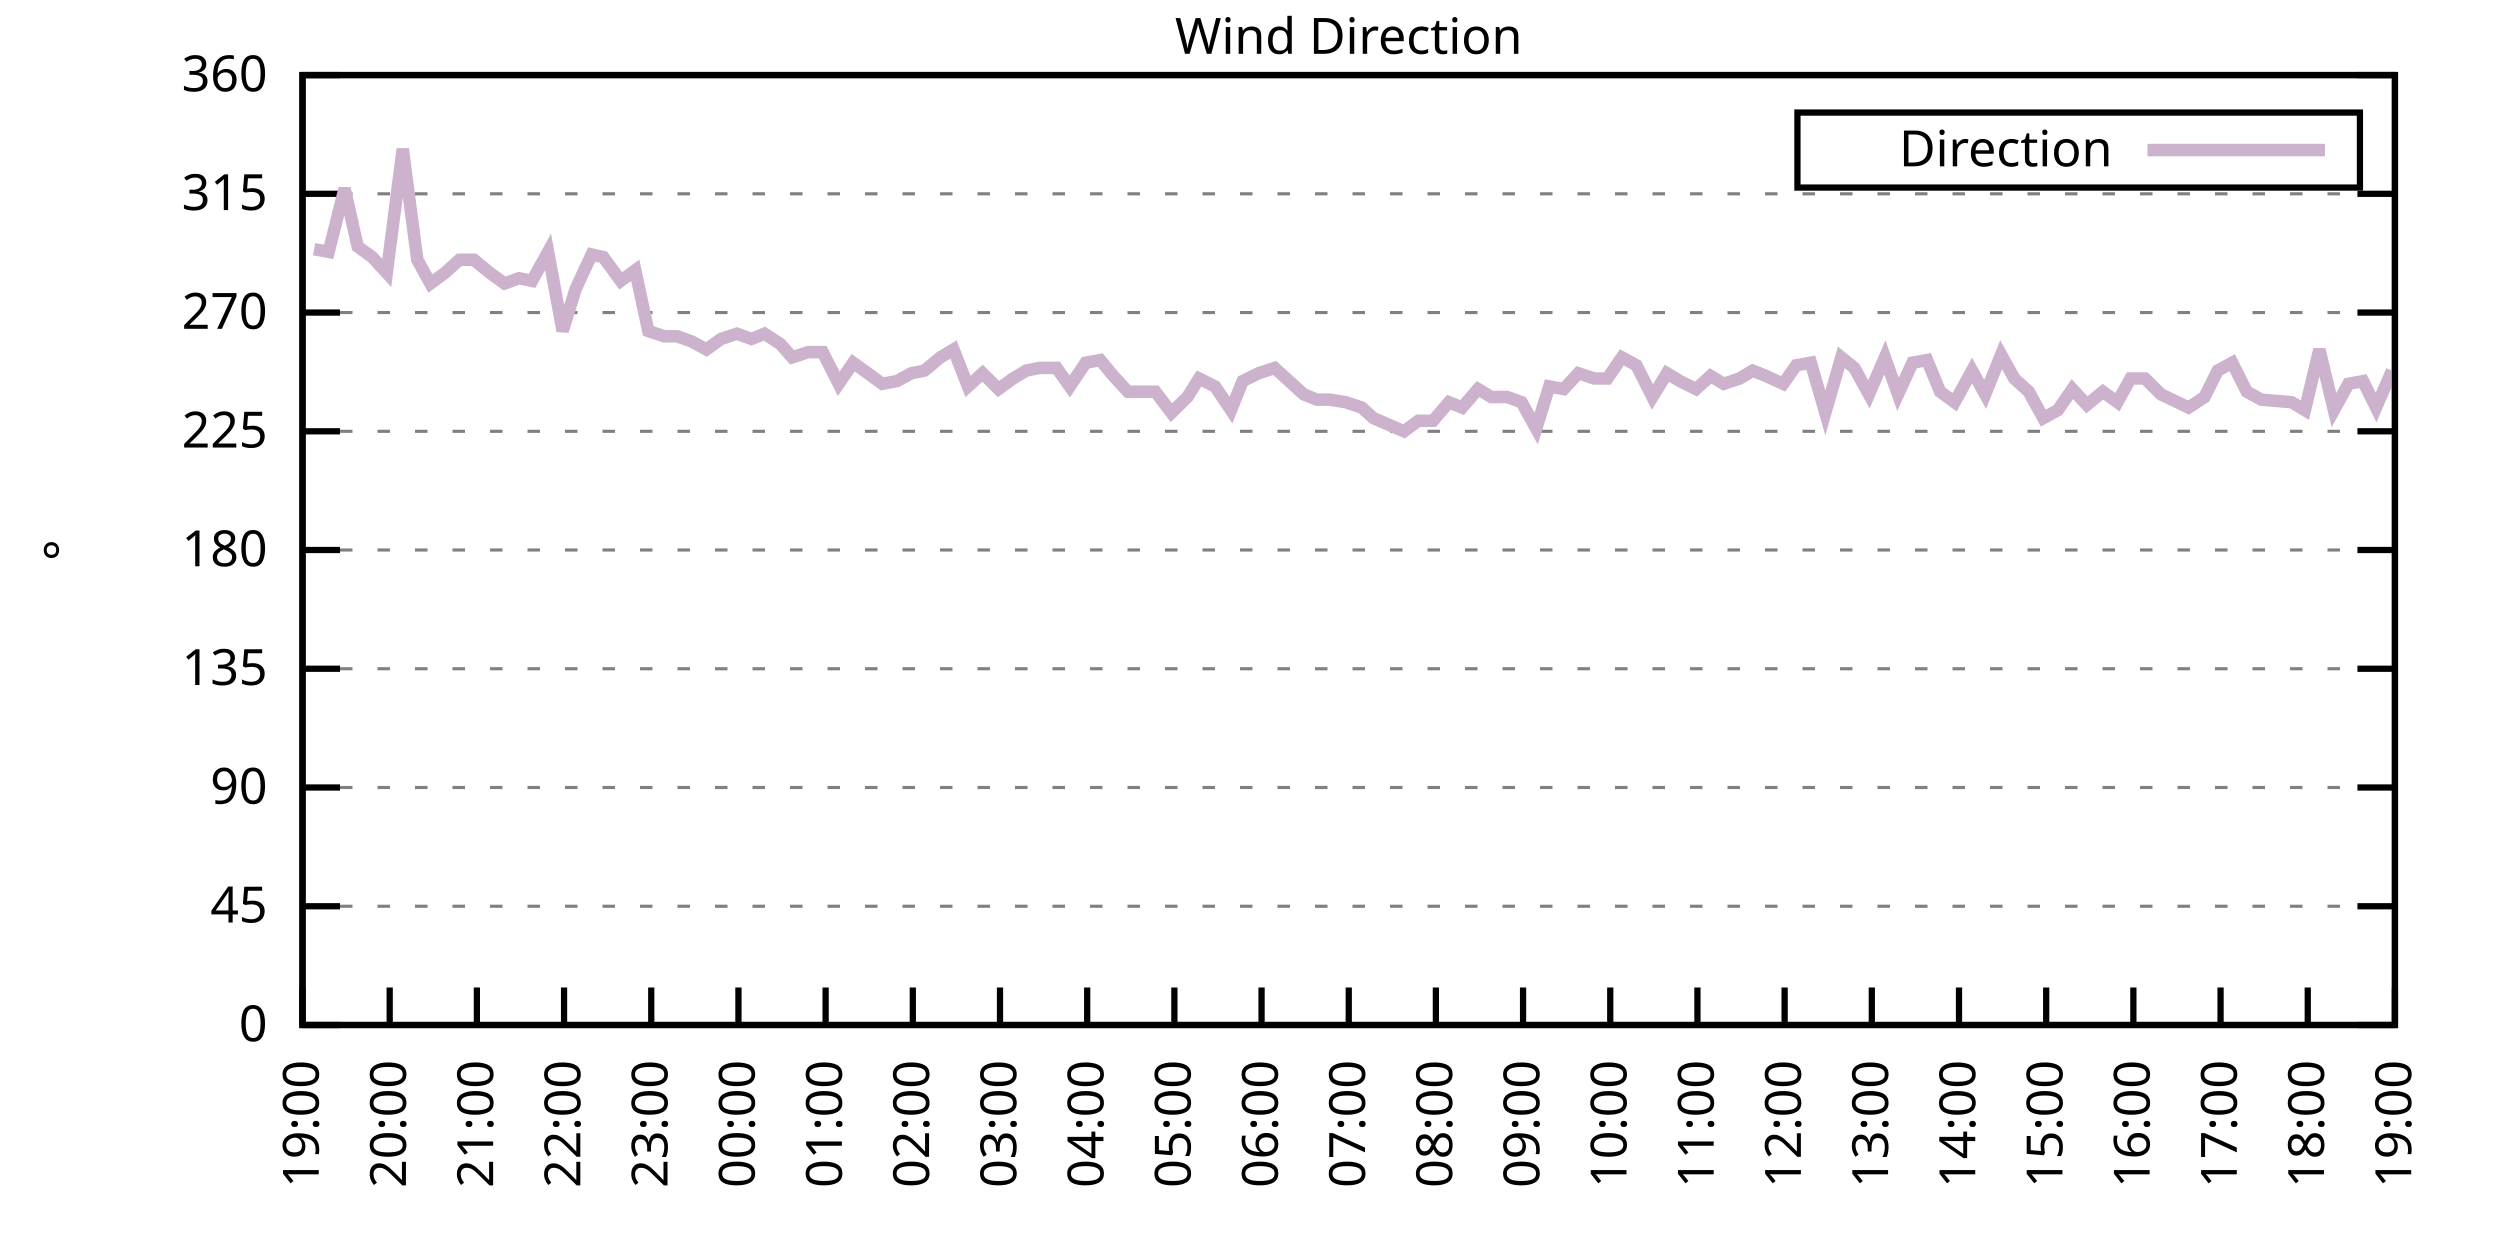
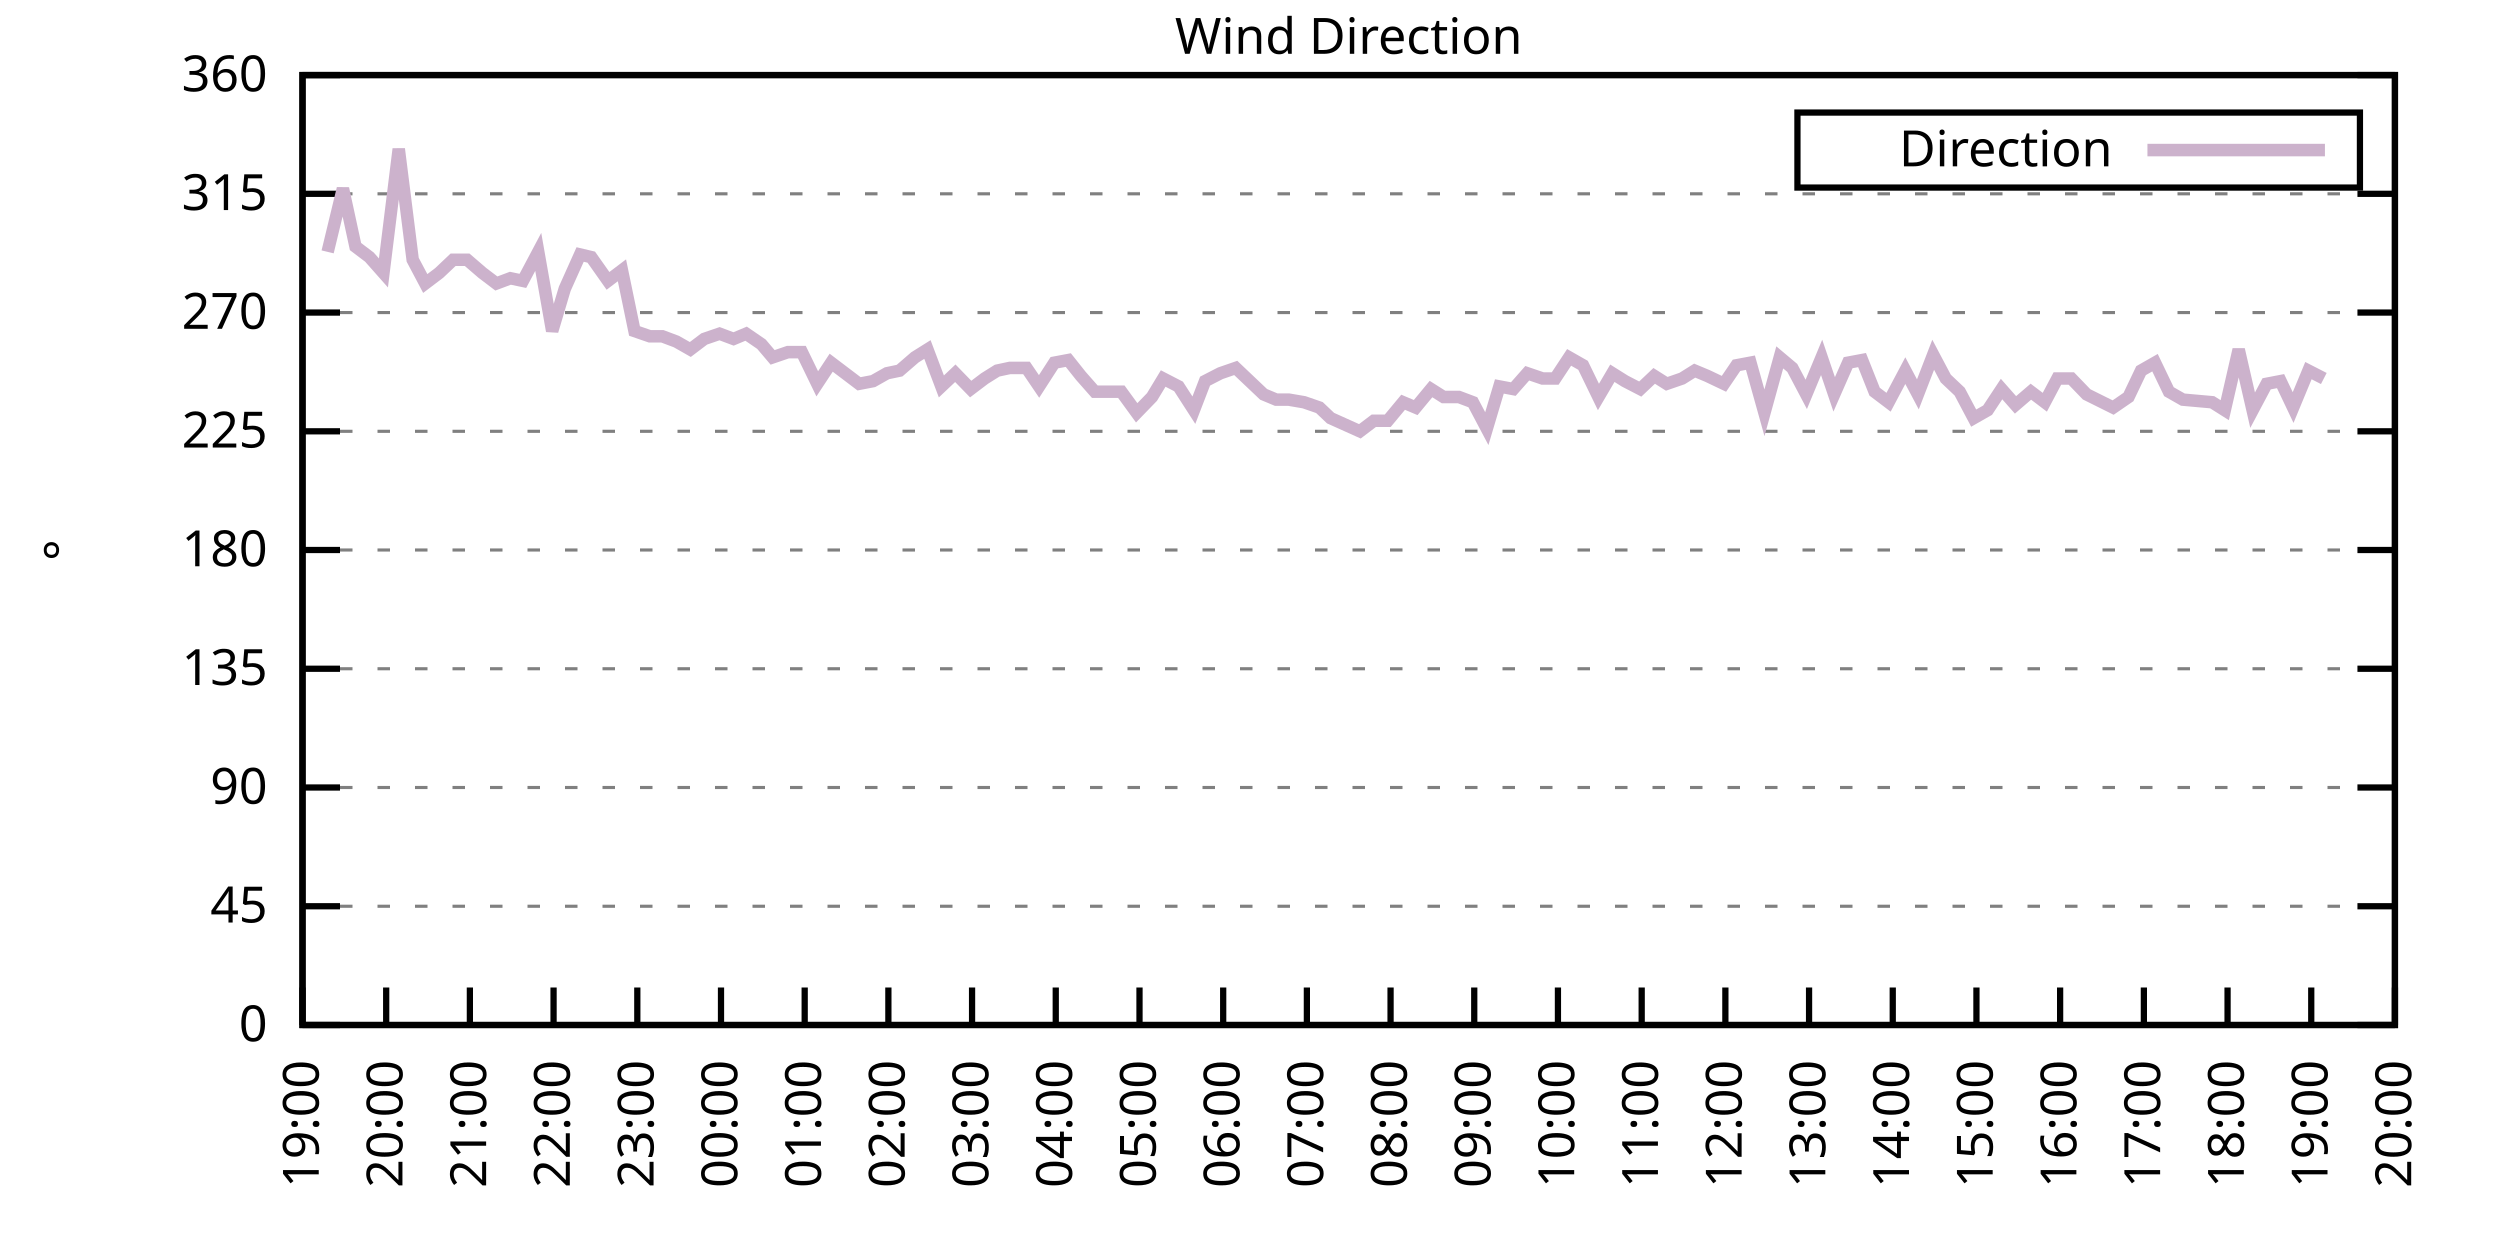
<svg xmlns="http://www.w3.org/2000/svg" xmlns:xlink="http://www.w3.org/1999/xlink" width="400" height="200" viewBox="0 0 400 200">
  <g id="gnuplot_canvas">
    <rect x="0" y="0" width="400" height="200" fill="none" />
    <defs>
      <circle id="gpDot" r="0.5" stroke-width="0.5" stroke="currentColor" />
      <path id="gpPt0" stroke-width="0.333" stroke="currentColor" d="M-1,0 h2 M0,-1 v2" />
      <path id="gpPt1" stroke-width="0.333" stroke="currentColor" d="M-1,-1 L1,1 M1,-1 L-1,1" />
      <path id="gpPt2" stroke-width="0.333" stroke="currentColor" d="M-1,0 L1,0 M0,-1 L0,1 M-1,-1 L1,1 M-1,1 L1,-1" />
      <rect id="gpPt3" stroke-width="0.333" stroke="currentColor" x="-1" y="-1" width="2" height="2" />
      <rect id="gpPt4" stroke-width="0.333" stroke="currentColor" fill="currentColor" x="-1" y="-1" width="2" height="2" />
      <circle id="gpPt5" stroke-width="0.333" stroke="currentColor" cx="0" cy="0" r="1" />
      <use xlink:href="#gpPt5" id="gpPt6" fill="currentColor" stroke="none" />
      <path id="gpPt7" stroke-width="0.333" stroke="currentColor" d="M0,-1.33 L-1.33,0.67 L1.33,0.67 z" />
      <use xlink:href="#gpPt7" id="gpPt8" fill="currentColor" stroke="none" />
      <use xlink:href="#gpPt7" id="gpPt9" stroke="currentColor" transform="rotate(180)" />
      <use xlink:href="#gpPt9" id="gpPt10" fill="currentColor" stroke="none" />
      <use xlink:href="#gpPt3" id="gpPt11" stroke="currentColor" transform="rotate(45)" />
      <use xlink:href="#gpPt11" id="gpPt12" fill="currentColor" stroke="none" />
      <path id="gpPt13" stroke-width="0.333" stroke="currentColor" d="M0,1.330 L1.265,0.411 L0.782,-1.067 L-0.782,-1.076 L-1.265,0.411 z" />
      <use xlink:href="#gpPt13" id="gpPt14" fill="currentColor" stroke="none" />
      <filter id="textbox" filterUnits="objectBoundingBox" x="0" y="0" height="1" width="1">
        <feFlood flood-color="white" flood-opacity="1" result="bgnd" />
        <feComposite in="SourceGraphic" in2="bgnd" operator="atop" />
      </filter>
      <filter id="greybox" filterUnits="objectBoundingBox" x="0" y="0" height="1" width="1">
        <feFlood flood-color="lightgrey" flood-opacity="1" result="grey" />
        <feComposite in="SourceGraphic" in2="grey" operator="atop" />
      </filter>
    </defs>
    <g fill="none" color="white" stroke="currentColor" stroke-width="1.00" stroke-linecap="butt" stroke-linejoin="miter">
</g>
    <g fill="none" color="black" stroke="currentColor" stroke-width="1.00" stroke-linecap="butt" stroke-linejoin="miter">
      <g stroke="none" shape-rendering="crispEdges">
        <polygon fill="rgb(255, 255, 255)" points="48.40,164.00 383.18,164.00 383.18,12.02 48.40,12.02 " />
      </g>
    </g>
    <g fill="none" color="black" stroke="currentColor" stroke-width="1.00" stroke-linecap="butt" stroke-linejoin="miter">
</g>
    <g fill="none" color="black" stroke="black" stroke-width="0.50" stroke-linecap="butt" stroke-linejoin="miter">
</g>
    <g fill="none" color="gray" stroke="currentColor" stroke-width="0.50" stroke-linecap="butt" stroke-linejoin="miter">
      <path stroke="gray" stroke-dasharray="2,4" class="gridline" d="M48.40,164.00 L383.19,164.00  " />
    </g>
    <g fill="none" color="gray" stroke="gray" stroke-width="1.00" stroke-linecap="butt" stroke-linejoin="miter">
</g>
    <g fill="none" color="black" stroke="currentColor" stroke-width="1.00" stroke-linecap="butt" stroke-linejoin="miter">
      <path stroke="black" d="M48.40,164.00 L54.40,164.00 M383.19,164.00 L377.19,164.00  " />
      <g transform="translate(42.80,166.60)" stroke="none" fill="black" font-family="Sans" font-size="8.00" text-anchor="end">
        <text>
          <tspan font-family="Sans"> 0</tspan>
        </text>
      </g>
    </g>
    <g fill="none" color="black" stroke="currentColor" stroke-width="1.00" stroke-linecap="butt" stroke-linejoin="miter">
</g>
    <g fill="none" color="black" stroke="black" stroke-width="0.50" stroke-linecap="butt" stroke-linejoin="miter">
</g>
    <g fill="none" color="gray" stroke="currentColor" stroke-width="0.50" stroke-linecap="butt" stroke-linejoin="miter">
      <path stroke="gray" stroke-dasharray="2,4" class="gridline" d="M48.40,145.00 L383.19,145.00  " />
    </g>
    <g fill="none" color="gray" stroke="gray" stroke-width="1.00" stroke-linecap="butt" stroke-linejoin="miter">
</g>
    <g fill="none" color="black" stroke="currentColor" stroke-width="1.00" stroke-linecap="butt" stroke-linejoin="miter">
      <path stroke="black" d="M48.40,145.00 L54.40,145.00 M383.19,145.00 L377.19,145.00  " />
      <g transform="translate(42.80,147.60)" stroke="none" fill="black" font-family="Sans" font-size="8.00" text-anchor="end">
        <text>
          <tspan font-family="Sans"> 45</tspan>
        </text>
      </g>
    </g>
    <g fill="none" color="black" stroke="currentColor" stroke-width="1.00" stroke-linecap="butt" stroke-linejoin="miter">
</g>
    <g fill="none" color="black" stroke="black" stroke-width="0.50" stroke-linecap="butt" stroke-linejoin="miter">
</g>
    <g fill="none" color="gray" stroke="currentColor" stroke-width="0.50" stroke-linecap="butt" stroke-linejoin="miter">
      <path stroke="gray" stroke-dasharray="2,4" class="gridline" d="M48.40,126.00 L383.19,126.00  " />
    </g>
    <g fill="none" color="gray" stroke="gray" stroke-width="1.00" stroke-linecap="butt" stroke-linejoin="miter">
</g>
    <g fill="none" color="black" stroke="currentColor" stroke-width="1.00" stroke-linecap="butt" stroke-linejoin="miter">
      <path stroke="black" d="M48.40,126.00 L54.40,126.00 M383.19,126.00 L377.19,126.00  " />
      <g transform="translate(42.80,128.60)" stroke="none" fill="black" font-family="Sans" font-size="8.00" text-anchor="end">
        <text>
          <tspan font-family="Sans"> 90</tspan>
        </text>
      </g>
    </g>
    <g fill="none" color="black" stroke="currentColor" stroke-width="1.00" stroke-linecap="butt" stroke-linejoin="miter">
</g>
    <g fill="none" color="black" stroke="black" stroke-width="0.50" stroke-linecap="butt" stroke-linejoin="miter">
</g>
    <g fill="none" color="gray" stroke="currentColor" stroke-width="0.50" stroke-linecap="butt" stroke-linejoin="miter">
      <path stroke="gray" stroke-dasharray="2,4" class="gridline" d="M48.40,107.00 L383.19,107.00  " />
    </g>
    <g fill="none" color="gray" stroke="gray" stroke-width="1.00" stroke-linecap="butt" stroke-linejoin="miter">
</g>
    <g fill="none" color="black" stroke="currentColor" stroke-width="1.00" stroke-linecap="butt" stroke-linejoin="miter">
      <path stroke="black" d="M48.40,107.00 L54.40,107.00 M383.19,107.00 L377.19,107.00  " />
      <g transform="translate(42.80,109.60)" stroke="none" fill="black" font-family="Sans" font-size="8.00" text-anchor="end">
        <text>
          <tspan font-family="Sans"> 135</tspan>
        </text>
      </g>
    </g>
    <g fill="none" color="black" stroke="currentColor" stroke-width="1.00" stroke-linecap="butt" stroke-linejoin="miter">
</g>
    <g fill="none" color="black" stroke="black" stroke-width="0.50" stroke-linecap="butt" stroke-linejoin="miter">
</g>
    <g fill="none" color="gray" stroke="currentColor" stroke-width="0.50" stroke-linecap="butt" stroke-linejoin="miter">
      <path stroke="gray" stroke-dasharray="2,4" class="gridline" d="M48.40,88.00 L383.19,88.00  " />
    </g>
    <g fill="none" color="gray" stroke="gray" stroke-width="1.00" stroke-linecap="butt" stroke-linejoin="miter">
</g>
    <g fill="none" color="black" stroke="currentColor" stroke-width="1.00" stroke-linecap="butt" stroke-linejoin="miter">
      <path stroke="black" d="M48.40,88.00 L54.40,88.00 M383.19,88.00 L377.19,88.00  " />
      <g transform="translate(42.80,90.60)" stroke="none" fill="black" font-family="Sans" font-size="8.00" text-anchor="end">
        <text>
          <tspan font-family="Sans"> 180</tspan>
        </text>
      </g>
    </g>
    <g fill="none" color="black" stroke="currentColor" stroke-width="1.00" stroke-linecap="butt" stroke-linejoin="miter">
</g>
    <g fill="none" color="black" stroke="black" stroke-width="0.50" stroke-linecap="butt" stroke-linejoin="miter">
</g>
    <g fill="none" color="gray" stroke="currentColor" stroke-width="0.50" stroke-linecap="butt" stroke-linejoin="miter">
      <path stroke="gray" stroke-dasharray="2,4" class="gridline" d="M48.40,69.01 L383.19,69.01  " />
    </g>
    <g fill="none" color="gray" stroke="gray" stroke-width="1.00" stroke-linecap="butt" stroke-linejoin="miter">
</g>
    <g fill="none" color="black" stroke="currentColor" stroke-width="1.00" stroke-linecap="butt" stroke-linejoin="miter">
      <path stroke="black" d="M48.40,69.01 L54.40,69.01 M383.19,69.01 L377.19,69.01  " />
      <g transform="translate(42.80,71.61)" stroke="none" fill="black" font-family="Sans" font-size="8.00" text-anchor="end">
        <text>
          <tspan font-family="Sans"> 225</tspan>
        </text>
      </g>
    </g>
    <g fill="none" color="black" stroke="currentColor" stroke-width="1.00" stroke-linecap="butt" stroke-linejoin="miter">
</g>
    <g fill="none" color="black" stroke="black" stroke-width="0.50" stroke-linecap="butt" stroke-linejoin="miter">
</g>
    <g fill="none" color="gray" stroke="currentColor" stroke-width="0.50" stroke-linecap="butt" stroke-linejoin="miter">
      <path stroke="gray" stroke-dasharray="2,4" class="gridline" d="M48.40,50.01 L383.19,50.01  " />
    </g>
    <g fill="none" color="gray" stroke="gray" stroke-width="1.00" stroke-linecap="butt" stroke-linejoin="miter">
</g>
    <g fill="none" color="black" stroke="currentColor" stroke-width="1.00" stroke-linecap="butt" stroke-linejoin="miter">
      <path stroke="black" d="M48.40,50.01 L54.40,50.01 M383.19,50.01 L377.19,50.01  " />
      <g transform="translate(42.80,52.61)" stroke="none" fill="black" font-family="Sans" font-size="8.00" text-anchor="end">
        <text>
          <tspan font-family="Sans"> 270</tspan>
        </text>
      </g>
    </g>
    <g fill="none" color="black" stroke="currentColor" stroke-width="1.00" stroke-linecap="butt" stroke-linejoin="miter">
</g>
    <g fill="none" color="black" stroke="black" stroke-width="0.50" stroke-linecap="butt" stroke-linejoin="miter">
</g>
    <g fill="none" color="gray" stroke="currentColor" stroke-width="0.50" stroke-linecap="butt" stroke-linejoin="miter">
      <path stroke="gray" stroke-dasharray="2,4" class="gridline" d="M48.40,31.01 L383.19,31.01  " />
    </g>
    <g fill="none" color="gray" stroke="gray" stroke-width="1.00" stroke-linecap="butt" stroke-linejoin="miter">
</g>
    <g fill="none" color="black" stroke="currentColor" stroke-width="1.00" stroke-linecap="butt" stroke-linejoin="miter">
      <path stroke="black" d="M48.40,31.01 L54.40,31.01 M383.19,31.01 L377.19,31.01  " />
      <g transform="translate(42.80,33.61)" stroke="none" fill="black" font-family="Sans" font-size="8.00" text-anchor="end">
        <text>
          <tspan font-family="Sans"> 315</tspan>
        </text>
      </g>
    </g>
    <g fill="none" color="black" stroke="currentColor" stroke-width="1.00" stroke-linecap="butt" stroke-linejoin="miter">
</g>
    <g fill="none" color="black" stroke="black" stroke-width="0.50" stroke-linecap="butt" stroke-linejoin="miter">
</g>
    <g fill="none" color="gray" stroke="currentColor" stroke-width="0.50" stroke-linecap="butt" stroke-linejoin="miter">
      <path stroke="gray" stroke-dasharray="2,4" class="gridline" d="M48.40,12.01 L383.19,12.01  " />
    </g>
    <g fill="none" color="gray" stroke="gray" stroke-width="1.00" stroke-linecap="butt" stroke-linejoin="miter">
</g>
    <g fill="none" color="black" stroke="currentColor" stroke-width="1.00" stroke-linecap="butt" stroke-linejoin="miter">
      <path stroke="black" d="M48.40,12.01 L54.40,12.01 M383.19,12.01 L377.19,12.01  " />
      <g transform="translate(42.80,14.61)" stroke="none" fill="black" font-family="Sans" font-size="8.00" text-anchor="end">
        <text>
          <tspan font-family="Sans"> 360</tspan>
        </text>
      </g>
    </g>
    <g fill="none" color="black" stroke="currentColor" stroke-width="1.00" stroke-linecap="butt" stroke-linejoin="miter">
      <path stroke="black" d="M48.40,164.00 L48.40,158.00  " />
      <g transform="translate(51.00,169.60) rotate(270.00)" stroke="none" fill="black" font-family="Sans" font-size="8.00" text-anchor="end">
        <text>
          <tspan font-family="Sans">19:00</tspan>
        </text>
      </g>
    </g>
    <g fill="none" color="black" stroke="currentColor" stroke-width="1.00" stroke-linecap="butt" stroke-linejoin="miter">
-       <path stroke="black" d="M62.35,164.00 L62.35,158.00  " />
-       <g transform="translate(64.95,169.60) rotate(270.00)" stroke="none" fill="black" font-family="Sans" font-size="8.00" text-anchor="end">
+       <path stroke="black" d="M61.79,164.00 L61.79,158.00  " />
+       <g transform="translate(64.39,169.60) rotate(270.00)" stroke="none" fill="black" font-family="Sans" font-size="8.00" text-anchor="end">
        <text>
          <tspan font-family="Sans">20:00</tspan>
        </text>
      </g>
    </g>
    <g fill="none" color="black" stroke="currentColor" stroke-width="1.00" stroke-linecap="butt" stroke-linejoin="miter">
-       <path stroke="black" d="M76.30,164.00 L76.30,158.00  " />
-       <g transform="translate(78.90,169.60) rotate(270.00)" stroke="none" fill="black" font-family="Sans" font-size="8.00" text-anchor="end">
+       <path stroke="black" d="M75.18,164.00 L75.18,158.00  " />
+       <g transform="translate(77.78,169.60) rotate(270.00)" stroke="none" fill="black" font-family="Sans" font-size="8.00" text-anchor="end">
        <text>
          <tspan font-family="Sans">21:00</tspan>
        </text>
      </g>
    </g>
    <g fill="none" color="black" stroke="currentColor" stroke-width="1.00" stroke-linecap="butt" stroke-linejoin="miter">
-       <path stroke="black" d="M90.25,164.00 L90.25,158.00  " />
-       <g transform="translate(92.85,169.60) rotate(270.00)" stroke="none" fill="black" font-family="Sans" font-size="8.00" text-anchor="end">
+       <path stroke="black" d="M88.57,164.00 L88.57,158.00  " />
+       <g transform="translate(91.17,169.60) rotate(270.00)" stroke="none" fill="black" font-family="Sans" font-size="8.00" text-anchor="end">
        <text>
          <tspan font-family="Sans">22:00</tspan>
        </text>
      </g>
    </g>
    <g fill="none" color="black" stroke="currentColor" stroke-width="1.00" stroke-linecap="butt" stroke-linejoin="miter">
-       <path stroke="black" d="M104.20,164.00 L104.20,158.00  " />
-       <g transform="translate(106.80,169.60) rotate(270.00)" stroke="none" fill="black" font-family="Sans" font-size="8.00" text-anchor="end">
+       <path stroke="black" d="M101.97,164.00 L101.97,158.00  " />
+       <g transform="translate(104.57,169.60) rotate(270.00)" stroke="none" fill="black" font-family="Sans" font-size="8.00" text-anchor="end">
        <text>
          <tspan font-family="Sans">23:00</tspan>
        </text>
      </g>
    </g>
    <g fill="none" color="black" stroke="currentColor" stroke-width="1.00" stroke-linecap="butt" stroke-linejoin="miter">
-       <path stroke="black" d="M118.15,164.00 L118.15,158.00  " />
-       <g transform="translate(120.75,169.60) rotate(270.00)" stroke="none" fill="black" font-family="Sans" font-size="8.00" text-anchor="end">
+       <path stroke="black" d="M115.36,164.00 L115.36,158.00  " />
+       <g transform="translate(117.96,169.60) rotate(270.00)" stroke="none" fill="black" font-family="Sans" font-size="8.00" text-anchor="end">
        <text>
          <tspan font-family="Sans">00:00</tspan>
        </text>
      </g>
    </g>
    <g fill="none" color="black" stroke="currentColor" stroke-width="1.00" stroke-linecap="butt" stroke-linejoin="miter">
-       <path stroke="black" d="M132.10,164.00 L132.10,158.00  " />
-       <g transform="translate(134.70,169.60) rotate(270.00)" stroke="none" fill="black" font-family="Sans" font-size="8.00" text-anchor="end">
+       <path stroke="black" d="M128.75,164.00 L128.75,158.00  " />
+       <g transform="translate(131.35,169.60) rotate(270.00)" stroke="none" fill="black" font-family="Sans" font-size="8.00" text-anchor="end">
        <text>
          <tspan font-family="Sans">01:00</tspan>
        </text>
      </g>
    </g>
    <g fill="none" color="black" stroke="currentColor" stroke-width="1.00" stroke-linecap="butt" stroke-linejoin="miter">
-       <path stroke="black" d="M146.05,164.00 L146.05,158.00  " />
-       <g transform="translate(148.65,169.60) rotate(270.00)" stroke="none" fill="black" font-family="Sans" font-size="8.00" text-anchor="end">
+       <path stroke="black" d="M142.14,164.00 L142.14,158.00  " />
+       <g transform="translate(144.74,169.60) rotate(270.00)" stroke="none" fill="black" font-family="Sans" font-size="8.00" text-anchor="end">
        <text>
          <tspan font-family="Sans">02:00</tspan>
        </text>
      </g>
    </g>
    <g fill="none" color="black" stroke="currentColor" stroke-width="1.00" stroke-linecap="butt" stroke-linejoin="miter">
-       <path stroke="black" d="M160.00,164.00 L160.00,158.00  " />
-       <g transform="translate(162.60,169.60) rotate(270.00)" stroke="none" fill="black" font-family="Sans" font-size="8.00" text-anchor="end">
+       <path stroke="black" d="M155.53,164.00 L155.53,158.00  " />
+       <g transform="translate(158.13,169.60) rotate(270.00)" stroke="none" fill="black" font-family="Sans" font-size="8.00" text-anchor="end">
        <text>
          <tspan font-family="Sans">03:00</tspan>
        </text>
      </g>
    </g>
    <g fill="none" color="black" stroke="currentColor" stroke-width="1.00" stroke-linecap="butt" stroke-linejoin="miter">
-       <path stroke="black" d="M173.95,164.00 L173.95,158.00  " />
-       <g transform="translate(176.55,169.60) rotate(270.00)" stroke="none" fill="black" font-family="Sans" font-size="8.00" text-anchor="end">
+       <path stroke="black" d="M168.92,164.00 L168.92,158.00  " />
+       <g transform="translate(171.52,169.60) rotate(270.00)" stroke="none" fill="black" font-family="Sans" font-size="8.00" text-anchor="end">
        <text>
          <tspan font-family="Sans">04:00</tspan>
        </text>
      </g>
    </g>
    <g fill="none" color="black" stroke="currentColor" stroke-width="1.00" stroke-linecap="butt" stroke-linejoin="miter">
-       <path stroke="black" d="M187.90,164.00 L187.90,158.00  " />
-       <g transform="translate(190.50,169.60) rotate(270.00)" stroke="none" fill="black" font-family="Sans" font-size="8.00" text-anchor="end">
+       <path stroke="black" d="M182.32,164.00 L182.32,158.00  " />
+       <g transform="translate(184.92,169.60) rotate(270.00)" stroke="none" fill="black" font-family="Sans" font-size="8.00" text-anchor="end">
        <text>
          <tspan font-family="Sans">05:00</tspan>
        </text>
      </g>
    </g>
    <g fill="none" color="black" stroke="currentColor" stroke-width="1.00" stroke-linecap="butt" stroke-linejoin="miter">
-       <path stroke="black" d="M201.85,164.00 L201.85,158.00  " />
-       <g transform="translate(204.45,169.60) rotate(270.00)" stroke="none" fill="black" font-family="Sans" font-size="8.00" text-anchor="end">
+       <path stroke="black" d="M195.71,164.00 L195.71,158.00  " />
+       <g transform="translate(198.31,169.60) rotate(270.00)" stroke="none" fill="black" font-family="Sans" font-size="8.00" text-anchor="end">
        <text>
          <tspan font-family="Sans">06:00</tspan>
        </text>
      </g>
    </g>
    <g fill="none" color="black" stroke="currentColor" stroke-width="1.00" stroke-linecap="butt" stroke-linejoin="miter">
-       <path stroke="black" d="M215.80,164.00 L215.80,158.00  " />
-       <g transform="translate(218.40,169.60) rotate(270.00)" stroke="none" fill="black" font-family="Sans" font-size="8.00" text-anchor="end">
+       <path stroke="black" d="M209.10,164.00 L209.10,158.00  " />
+       <g transform="translate(211.70,169.60) rotate(270.00)" stroke="none" fill="black" font-family="Sans" font-size="8.00" text-anchor="end">
        <text>
          <tspan font-family="Sans">07:00</tspan>
        </text>
      </g>
    </g>
    <g fill="none" color="black" stroke="currentColor" stroke-width="1.00" stroke-linecap="butt" stroke-linejoin="miter">
-       <path stroke="black" d="M229.74,164.00 L229.74,158.00  " />
-       <g transform="translate(232.34,169.60) rotate(270.00)" stroke="none" fill="black" font-family="Sans" font-size="8.00" text-anchor="end">
+       <path stroke="black" d="M222.49,164.00 L222.49,158.00  " />
+       <g transform="translate(225.09,169.60) rotate(270.00)" stroke="none" fill="black" font-family="Sans" font-size="8.00" text-anchor="end">
        <text>
          <tspan font-family="Sans">08:00</tspan>
        </text>
      </g>
    </g>
    <g fill="none" color="black" stroke="currentColor" stroke-width="1.00" stroke-linecap="butt" stroke-linejoin="miter">
-       <path stroke="black" d="M243.69,164.00 L243.69,158.00  " />
-       <g transform="translate(246.29,169.60) rotate(270.00)" stroke="none" fill="black" font-family="Sans" font-size="8.00" text-anchor="end">
+       <path stroke="black" d="M235.88,164.00 L235.88,158.00  " />
+       <g transform="translate(238.48,169.60) rotate(270.00)" stroke="none" fill="black" font-family="Sans" font-size="8.00" text-anchor="end">
        <text>
          <tspan font-family="Sans">09:00</tspan>
        </text>
      </g>
    </g>
    <g fill="none" color="black" stroke="currentColor" stroke-width="1.00" stroke-linecap="butt" stroke-linejoin="miter">
-       <path stroke="black" d="M257.64,164.00 L257.64,158.00  " />
-       <g transform="translate(260.24,169.60) rotate(270.00)" stroke="none" fill="black" font-family="Sans" font-size="8.00" text-anchor="end">
+       <path stroke="black" d="M249.27,164.00 L249.27,158.00  " />
+       <g transform="translate(251.87,169.60) rotate(270.00)" stroke="none" fill="black" font-family="Sans" font-size="8.00" text-anchor="end">
        <text>
          <tspan font-family="Sans">10:00</tspan>
        </text>
      </g>
    </g>
    <g fill="none" color="black" stroke="currentColor" stroke-width="1.00" stroke-linecap="butt" stroke-linejoin="miter">
-       <path stroke="black" d="M271.59,164.00 L271.59,158.00  " />
-       <g transform="translate(274.19,169.60) rotate(270.00)" stroke="none" fill="black" font-family="Sans" font-size="8.00" text-anchor="end">
+       <path stroke="black" d="M262.67,164.00 L262.67,158.00  " />
+       <g transform="translate(265.27,169.60) rotate(270.00)" stroke="none" fill="black" font-family="Sans" font-size="8.00" text-anchor="end">
        <text>
          <tspan font-family="Sans">11:00</tspan>
        </text>
      </g>
    </g>
    <g fill="none" color="black" stroke="currentColor" stroke-width="1.00" stroke-linecap="butt" stroke-linejoin="miter">
-       <path stroke="black" d="M285.54,164.00 L285.54,158.00  " />
-       <g transform="translate(288.14,169.60) rotate(270.00)" stroke="none" fill="black" font-family="Sans" font-size="8.00" text-anchor="end">
+       <path stroke="black" d="M276.06,164.00 L276.06,158.00  " />
+       <g transform="translate(278.66,169.60) rotate(270.00)" stroke="none" fill="black" font-family="Sans" font-size="8.00" text-anchor="end">
        <text>
          <tspan font-family="Sans">12:00</tspan>
        </text>
      </g>
    </g>
    <g fill="none" color="black" stroke="currentColor" stroke-width="1.00" stroke-linecap="butt" stroke-linejoin="miter">
-       <path stroke="black" d="M299.49,164.00 L299.49,158.00  " />
-       <g transform="translate(302.09,169.60) rotate(270.00)" stroke="none" fill="black" font-family="Sans" font-size="8.00" text-anchor="end">
+       <path stroke="black" d="M289.45,164.00 L289.45,158.00  " />
+       <g transform="translate(292.05,169.60) rotate(270.00)" stroke="none" fill="black" font-family="Sans" font-size="8.00" text-anchor="end">
        <text>
          <tspan font-family="Sans">13:00</tspan>
        </text>
      </g>
    </g>
    <g fill="none" color="black" stroke="currentColor" stroke-width="1.00" stroke-linecap="butt" stroke-linejoin="miter">
-       <path stroke="black" d="M313.44,164.00 L313.44,158.00  " />
-       <g transform="translate(316.04,169.60) rotate(270.00)" stroke="none" fill="black" font-family="Sans" font-size="8.00" text-anchor="end">
+       <path stroke="black" d="M302.84,164.00 L302.84,158.00  " />
+       <g transform="translate(305.44,169.60) rotate(270.00)" stroke="none" fill="black" font-family="Sans" font-size="8.00" text-anchor="end">
        <text>
          <tspan font-family="Sans">14:00</tspan>
        </text>
      </g>
    </g>
    <g fill="none" color="black" stroke="currentColor" stroke-width="1.00" stroke-linecap="butt" stroke-linejoin="miter">
-       <path stroke="black" d="M327.39,164.00 L327.39,158.00  " />
-       <g transform="translate(329.99,169.60) rotate(270.00)" stroke="none" fill="black" font-family="Sans" font-size="8.00" text-anchor="end">
+       <path stroke="black" d="M316.23,164.00 L316.23,158.00  " />
+       <g transform="translate(318.83,169.60) rotate(270.00)" stroke="none" fill="black" font-family="Sans" font-size="8.00" text-anchor="end">
        <text>
          <tspan font-family="Sans">15:00</tspan>
        </text>
      </g>
    </g>
    <g fill="none" color="black" stroke="currentColor" stroke-width="1.00" stroke-linecap="butt" stroke-linejoin="miter">
-       <path stroke="black" d="M341.34,164.00 L341.34,158.00  " />
-       <g transform="translate(343.94,169.60) rotate(270.00)" stroke="none" fill="black" font-family="Sans" font-size="8.00" text-anchor="end">
+       <path stroke="black" d="M329.62,164.00 L329.62,158.00  " />
+       <g transform="translate(332.22,169.60) rotate(270.00)" stroke="none" fill="black" font-family="Sans" font-size="8.00" text-anchor="end">
        <text>
          <tspan font-family="Sans">16:00</tspan>
        </text>
      </g>
    </g>
    <g fill="none" color="black" stroke="currentColor" stroke-width="1.00" stroke-linecap="butt" stroke-linejoin="miter">
-       <path stroke="black" d="M355.29,164.00 L355.29,158.00  " />
-       <g transform="translate(357.89,169.60) rotate(270.00)" stroke="none" fill="black" font-family="Sans" font-size="8.00" text-anchor="end">
+       <path stroke="black" d="M343.02,164.00 L343.02,158.00  " />
+       <g transform="translate(345.62,169.60) rotate(270.00)" stroke="none" fill="black" font-family="Sans" font-size="8.00" text-anchor="end">
        <text>
          <tspan font-family="Sans">17:00</tspan>
        </text>
      </g>
    </g>
    <g fill="none" color="black" stroke="currentColor" stroke-width="1.00" stroke-linecap="butt" stroke-linejoin="miter">
-       <path stroke="black" d="M369.24,164.00 L369.24,158.00  " />
-       <g transform="translate(371.84,169.60) rotate(270.00)" stroke="none" fill="black" font-family="Sans" font-size="8.00" text-anchor="end">
+       <path stroke="black" d="M356.41,164.00 L356.41,158.00  " />
+       <g transform="translate(359.01,169.60) rotate(270.00)" stroke="none" fill="black" font-family="Sans" font-size="8.00" text-anchor="end">
        <text>
          <tspan font-family="Sans">18:00</tspan>
+         </text>
+       </g>
+     </g>
+     <g fill="none" color="black" stroke="currentColor" stroke-width="1.00" stroke-linecap="butt" stroke-linejoin="miter">
+       <path stroke="black" d="M369.80,164.00 L369.80,158.00  " />
+       <g transform="translate(372.40,169.60) rotate(270.00)" stroke="none" fill="black" font-family="Sans" font-size="8.00" text-anchor="end">
+         <text>
+           <tspan font-family="Sans">19:00</tspan>
        </text>
      </g>
    </g>
    <g fill="none" color="black" stroke="currentColor" stroke-width="1.00" stroke-linecap="butt" stroke-linejoin="miter">
      <path stroke="black" d="M383.19,164.00 L383.19,158.00  " />
      <g transform="translate(385.79,169.60) rotate(270.00)" stroke="none" fill="black" font-family="Sans" font-size="8.00" text-anchor="end">
        <text>
-           <tspan font-family="Sans">19:00</tspan>
+           <tspan font-family="Sans">20:00</tspan>
        </text>
      </g>
    </g>
    <g fill="none" color="black" stroke="currentColor" stroke-width="1.00" stroke-linecap="butt" stroke-linejoin="miter">
</g>
    <g fill="none" color="black" stroke="currentColor" stroke-width="1.00" stroke-linecap="butt" stroke-linejoin="miter">
      <path stroke="black" d="M48.40,12.01 L48.40,164.00 L383.19,164.00 L383.19,12.01 L48.40,12.01 Z  " />
    </g>
    <g fill="none" color="black" stroke="currentColor" stroke-width="1.00" stroke-linecap="butt" stroke-linejoin="miter">
</g>
    <g fill="none" color="black" stroke="currentColor" stroke-width="1.00" stroke-linecap="butt" stroke-linejoin="miter">
      <path stroke="black" d="M287.59,30.01 L287.59,18.01 L377.59,18.01 L377.59,30.01 L287.59,30.01 Z  " />
    </g>
    <g id="Wind_direction_plot_1">
      <g fill="none" color="white" stroke="black" stroke-width="2.00" stroke-linecap="butt" stroke-linejoin="miter">
</g>
      <g fill="none" color="black" stroke="currentColor" stroke-width="2.00" stroke-linecap="butt" stroke-linejoin="miter">
        <g transform="translate(337.99,26.61)" stroke="none" fill="black" font-family="Sans" font-size="8.00" text-anchor="end">
          <text>
            <tspan font-family="Sans">Direction</tspan>
          </text>
        </g>
      </g>
      <g fill="none" color="black" stroke="currentColor" stroke-width="2.00" stroke-linecap="butt" stroke-linejoin="miter">
-         <path stroke="rgb(204, 178, 204)" d="M343.59,24.01 L371.99,24.01 M50.26,39.87 L52.58,40.30 L55.14,30.16 L57.23,39.45 L59.56,41.14 L61.88,43.67   L64.44,23.83 L66.77,41.56 L68.86,45.36 L71.18,43.67 L73.51,41.56 L75.83,41.56 L78.39,43.67 L80.72,45.36   L83.04,44.52 L85.13,44.94 L87.69,40.30 L90.02,52.96 L92.11,46.21 L94.67,40.72 L96.53,41.14 L99.32,44.94   L101.64,43.25 L103.73,52.96 L106.29,53.81 L108.38,53.81 L110.71,54.65 L113.03,55.92 L115.36,54.23 L117.92,53.39   L120.24,54.23 L122.33,53.39 L124.89,55.07 L126.75,57.18 L129.31,56.34 L131.63,56.34 L134.19,61.41 L136.51,58.03   L138.84,59.72 L141.16,61.41 L143.49,60.98 L145.81,59.72 L147.91,59.30 L150.46,57.18 L152.56,55.92 L154.88,61.83   L157.21,59.72 L159.76,62.25 L162.09,60.56 L164.18,59.30 L166.27,58.87 L169.06,58.87 L171.16,61.83 L173.71,58.03   L176.04,57.61 L178.13,60.14 L180.46,62.67 L183.01,62.67 L184.87,62.67 L187.43,66.05 L189.99,63.52 L191.85,60.56   L194.41,61.83 L196.96,65.63 L198.82,60.98 L201.38,59.72 L203.94,58.87 L205.80,60.56 L208.59,63.10 L210.68,63.94   L212.77,63.94 L215.33,64.36 L217.89,65.21 L219.75,66.90 L224.63,69.01 L226.95,67.32 L229.28,67.32 L231.84,64.36   L233.93,65.21 L236.49,62.25 L238.58,63.52 L241.14,63.52 L243.46,64.36 L245.79,68.58 L247.88,61.83 L250.20,62.25   L252.53,59.72 L255.09,60.56 L257.18,60.56 L259.50,57.18 L261.83,58.45 L264.39,63.52 L266.71,59.72 L268.80,60.98   L271.36,62.25 L273.69,60.14 L275.78,61.41 L278.34,60.56 L280.43,59.30 L282.52,60.14 L285.31,61.41 L287.40,58.45   L289.73,58.03 L292.05,66.05 L294.61,57.18 L296.70,58.87 L299.03,63.10 L301.58,57.18 L303.68,63.10 L306.00,58.03   L308.33,57.61 L310.42,62.67 L312.74,64.36 L315.53,59.30 L317.63,63.10 L320.18,56.76 L322.28,60.56 L324.60,62.67   L326.93,66.90 L329.25,65.63 L331.58,62.25 L333.90,64.78 L336.46,62.67 L338.78,64.36 L340.88,60.56 L343.20,60.56   L345.76,63.10 L350.18,65.21 L352.73,63.52 L354.83,59.30 L357.15,58.03 L359.48,62.67 L361.80,63.94 L366.68,64.36   L368.78,65.63 L371.10,55.92 L373.43,65.63 L375.75,61.41 L378.08,60.98 L380.17,65.21 L382.73,59.30  " />
+         <path stroke="rgb(204, 178, 204)" d="M343.59,24.01 L371.99,24.01 M52.42,40.30 L54.87,30.16 L56.88,39.45 L59.11,41.14 L61.35,43.67 L63.80,23.83   L66.03,41.56 L68.04,45.36 L70.27,43.67 L72.50,41.56 L74.74,41.56 L77.19,43.67 L79.42,45.36 L81.66,44.52   L83.66,44.94 L86.12,40.30 L88.35,52.96 L90.36,46.21 L92.82,40.72 L94.60,41.14 L97.28,44.94 L99.51,43.25   L101.52,52.96 L103.98,53.81 L105.98,53.81 L108.22,54.65 L110.45,55.92 L112.68,54.23 L115.13,53.39 L117.37,54.23   L119.38,53.39 L121.83,55.07 L123.62,57.18 L126.07,56.34 L128.30,56.34 L130.76,61.41 L132.99,58.03 L135.22,59.72   L137.45,61.41 L139.69,60.98 L141.92,59.72 L143.93,59.30 L146.38,57.18 L148.39,55.92 L150.62,61.83 L152.85,59.72   L155.31,62.25 L157.54,60.56 L159.55,59.30 L161.56,58.87 L164.24,58.87 L166.25,61.83 L168.70,58.03 L170.93,57.61   L172.94,60.14 L175.17,62.67 L177.63,62.67 L179.41,62.67 L181.87,66.05 L184.32,63.52 L186.11,60.56 L188.57,61.83   L191.02,65.63 L192.81,60.98 L195.26,59.72 L197.72,58.87 L199.50,60.56 L202.18,63.10 L204.19,63.94 L206.20,63.94   L208.65,64.36 L211.11,65.21 L212.89,66.90 L217.58,69.01 L219.81,67.32 L222.04,67.32 L224.50,64.36 L226.51,65.21   L228.96,62.25 L230.97,63.52 L233.43,63.52 L235.66,64.36 L237.89,68.58 L239.90,61.83 L242.13,62.25 L244.36,59.72   L246.82,60.56 L248.83,60.56 L251.06,57.18 L253.29,58.45 L255.75,63.52 L257.98,59.72 L259.99,60.98 L262.44,62.25   L264.67,60.14 L266.68,61.41 L269.14,60.56 L271.15,59.30 L273.16,60.14 L275.83,61.41 L277.84,58.45 L280.07,58.03   L282.31,66.05 L284.76,57.18 L286.77,58.87 L289.00,63.10 L291.46,57.18 L293.47,63.10 L295.70,58.03 L297.93,57.61   L299.94,62.67 L302.17,64.36 L304.85,59.30 L306.86,63.10 L309.31,56.76 L311.32,60.56 L313.55,62.67 L315.79,66.90   L318.02,65.63 L320.25,62.25 L322.48,64.78 L324.94,62.67 L327.17,64.36 L329.18,60.56 L331.41,60.56 L333.86,63.10   L338.10,65.21 L340.56,63.52 L342.57,59.30 L344.80,58.03 L347.03,62.67 L349.26,63.94 L353.95,64.36 L355.96,65.63   L358.19,55.92 L360.42,65.63 L362.66,61.41 L364.89,60.98 L366.90,65.21 L369.35,59.30 L371.81,60.56  " />
      </g>
    </g>
    <g fill="none" color="black" stroke="currentColor" stroke-width="2.00" stroke-linecap="butt" stroke-linejoin="miter">
</g>
    <g fill="none" color="black" stroke="black" stroke-width="1.00" stroke-linecap="butt" stroke-linejoin="miter">
</g>
    <g fill="none" color="black" stroke="currentColor" stroke-width="1.00" stroke-linecap="butt" stroke-linejoin="miter">
      <path stroke="black" d="M48.40,12.01 L48.40,164.00 L383.19,164.00 L383.19,12.01 L48.40,12.01 Z  " />
      <g transform="translate(12.80,88.01) rotate(270.00)" stroke="none" fill="black" font-family="Sans" font-size="8.00" text-anchor="middle">
        <text>
          <tspan font-family="Sans">°</tspan>
        </text>
      </g>
    </g>
    <g fill="none" color="black" stroke="currentColor" stroke-width="1.00" stroke-linecap="butt" stroke-linejoin="miter">
</g>
    <g fill="none" color="black" stroke="currentColor" stroke-width="1.00" stroke-linecap="butt" stroke-linejoin="miter">
      <g transform="translate(215.79,8.61)" stroke="none" fill="black" font-family="Sans" font-size="8.00" text-anchor="middle">
        <text>
          <tspan font-family="Sans">Wind Direction</tspan>
        </text>
      </g>
    </g>
    <g fill="none" color="black" stroke="currentColor" stroke-width="1.00" stroke-linecap="butt" stroke-linejoin="miter">
</g>
  </g>
</svg>
